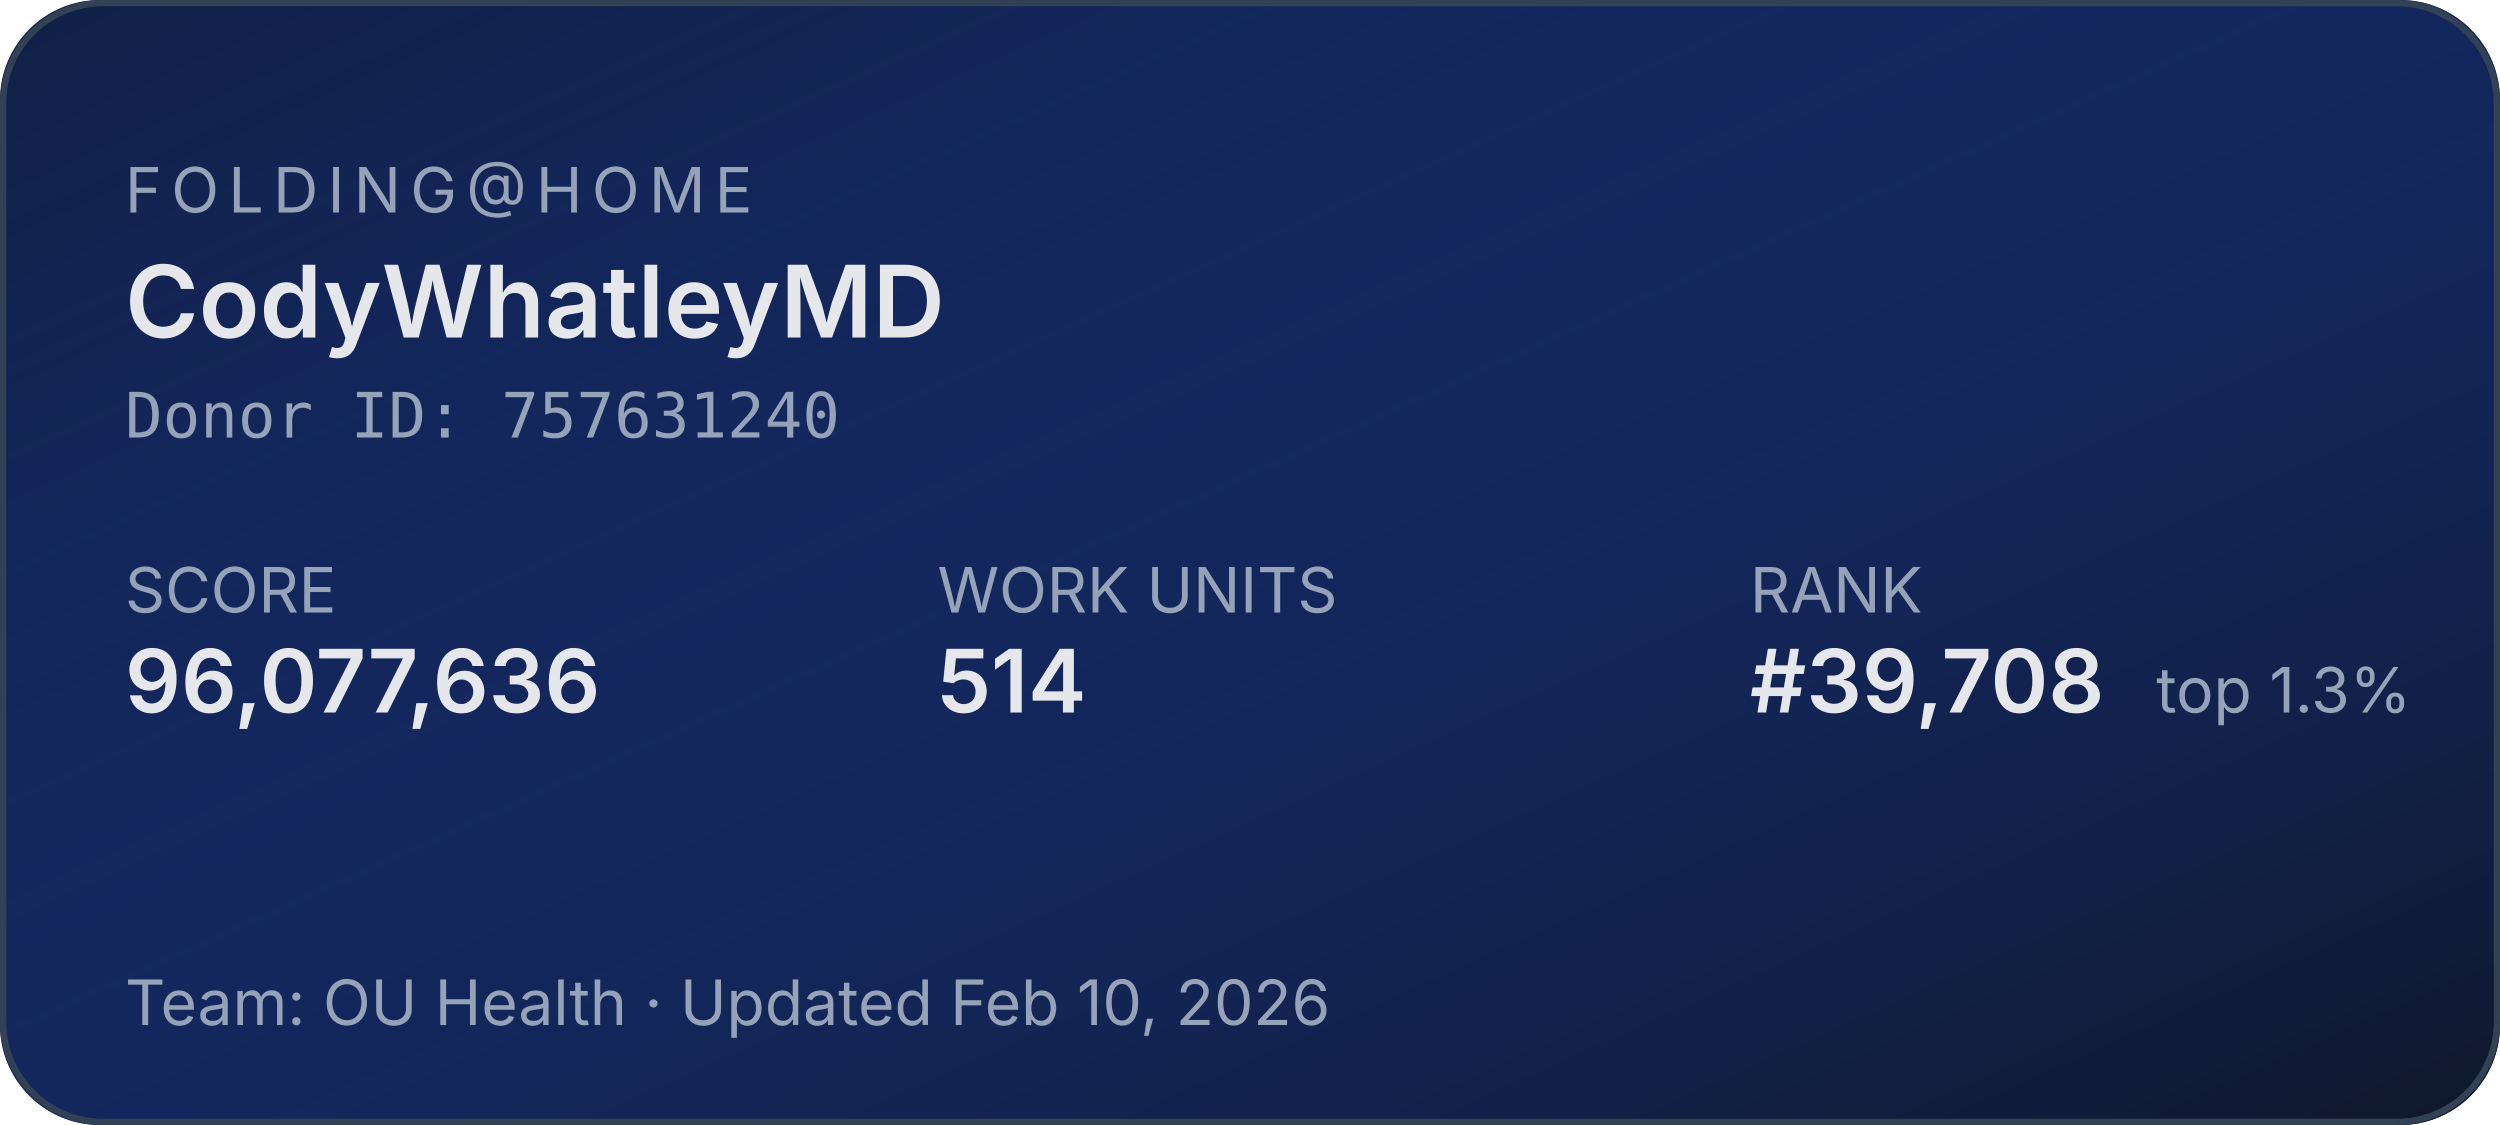
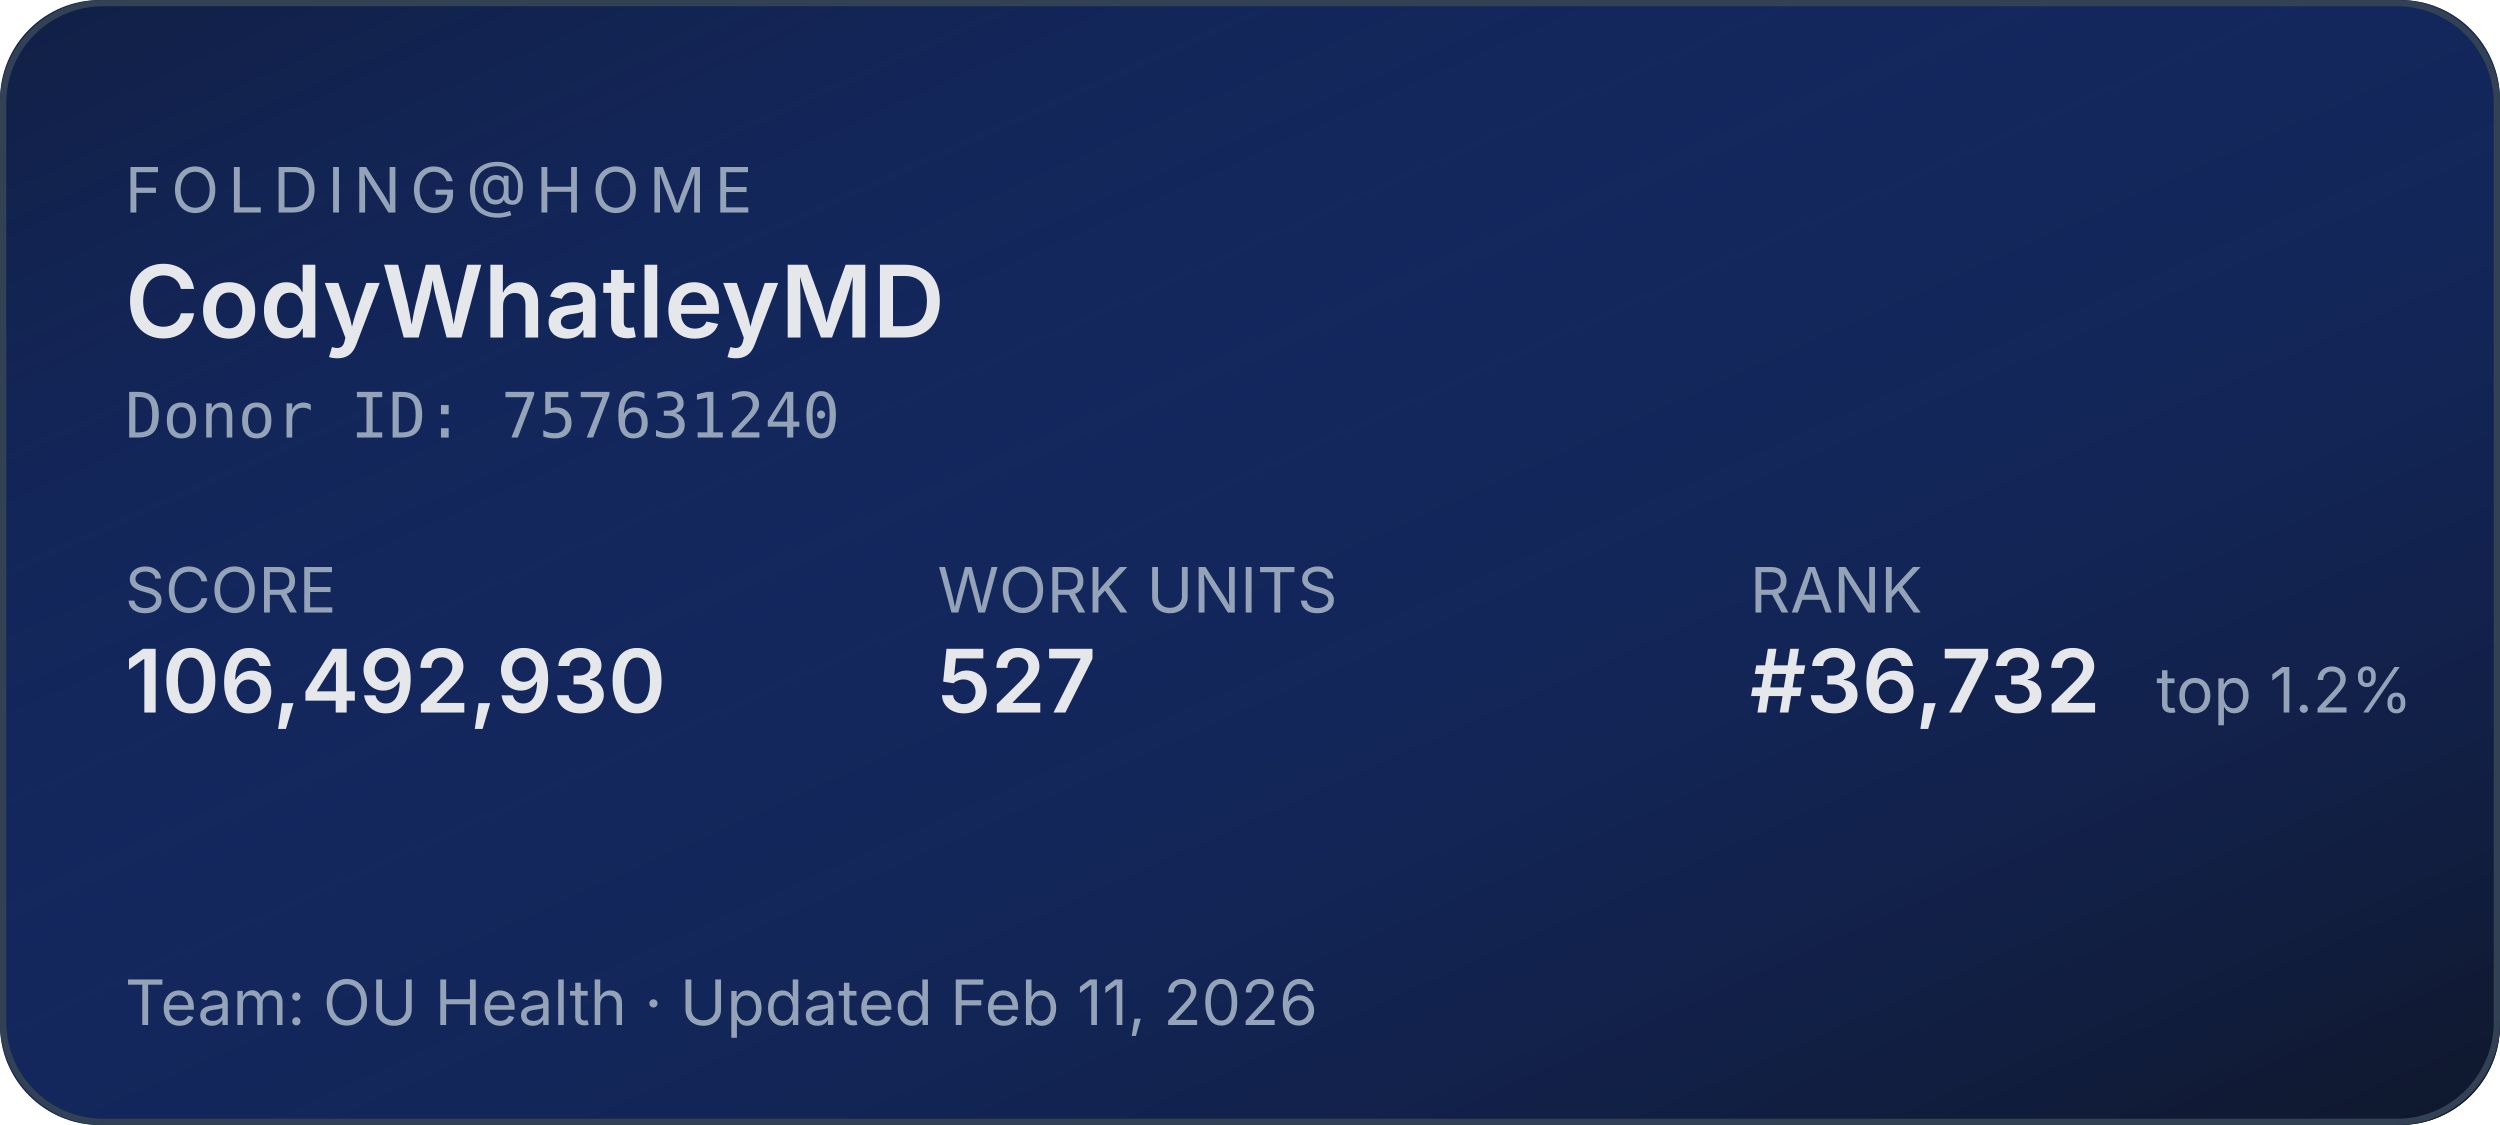
<svg xmlns="http://www.w3.org/2000/svg" width="400" height="180" role="img" aria-label="Folding@home stats for CodyWhatleyMD">
  <defs>
    <linearGradient id="bg" x1="0" y1="0" x2="1" y2="1">
      <stop offset="0%" stop-color="#1d4ed8" stop-opacity="0.15" />
      <stop offset="100%" stop-color="#0f172a" stop-opacity="1" />
    </linearGradient>
  </defs>
  <rect width="400" height="180" rx="16" fill="#0f172a" />
  <rect width="400" height="180" rx="16" fill="url(#bg)" />
  <rect x="0.5" y="0.5" width="399" height="179" rx="16" fill="none" stroke="#334155" stroke-width="1" />
  <g font-family="system-ui,-apple-system,sans-serif">
    <text x="20" y="34" fill="#94a3b8" font-size="10" letter-spacing="1.5" text-transform="uppercase">FOLDING@HOME</text>
    <text x="20" y="54" fill="#e5e7eb" font-size="16" font-weight="600">CodyWhatleyMD</text>
    <text x="20" y="70" fill="#94a3b8" font-size="10" font-family="ui-monospace,monospace">Donor ID: 757631240</text>
    <text x="20" y="98" fill="#94a3b8" font-size="10">SCORE</text>
-     <text x="20" y="114" fill="#e5e7eb" font-size="14" font-weight="600">96,077,636</text>
+     <text x="20" y="114" fill="#e5e7eb" font-size="14" font-weight="600">106,492,930</text>
    <text x="150" y="98" fill="#94a3b8" font-size="10">WORK UNITS</text>
-     <text x="150" y="114" fill="#e5e7eb" font-size="14" font-weight="600">514</text>
+     <text x="150" y="114" fill="#e5e7eb" font-size="14" font-weight="600">527</text>
    <text x="280" y="98" fill="#94a3b8" font-size="10">RANK</text>
-     <text x="280" y="114" fill="#e5e7eb" font-size="14" font-weight="600">#39,708</text>
-     <text x="345" y="114" fill="#94a3b8" font-size="10">top 1.3%</text>
-     <text x="20" y="164" fill="#94a3b8" font-size="10">Team: OU Health  ·  Updated Feb 10, 2026</text>
+     <text x="280" y="114" fill="#e5e7eb" font-size="14" font-weight="600">#36,732</text>
+     <text x="345" y="114" fill="#94a3b8" font-size="10">top 1.2%</text>
+     <text x="20" y="164" fill="#94a3b8" font-size="10">Team: OU Health  ·  Updated Feb 11, 2026</text>
  </g>
</svg>
